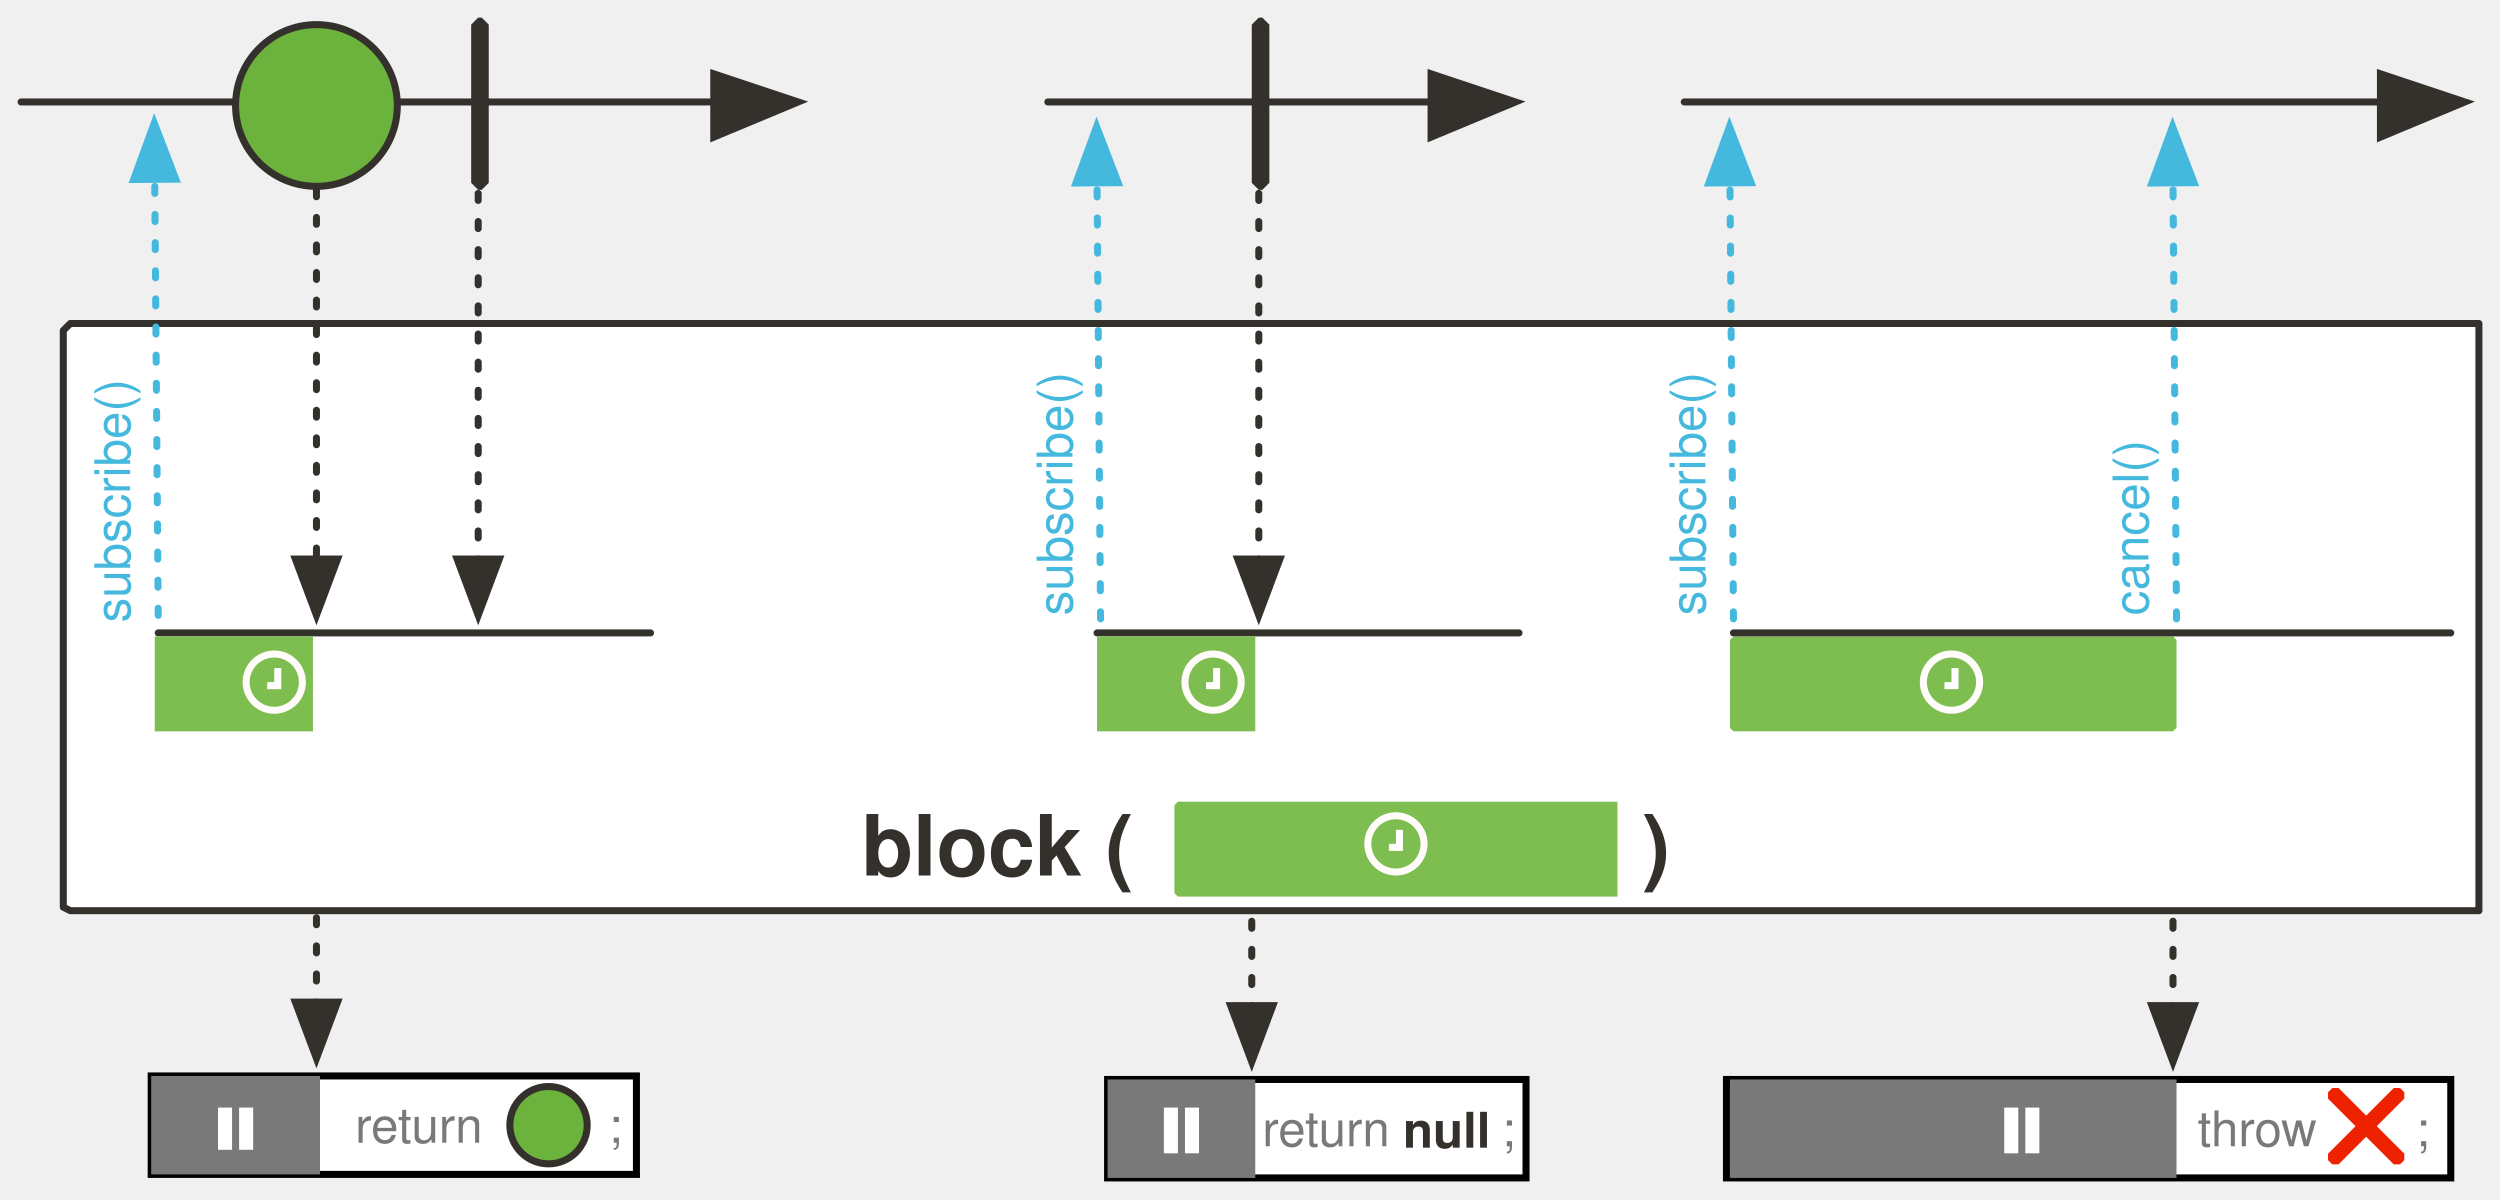
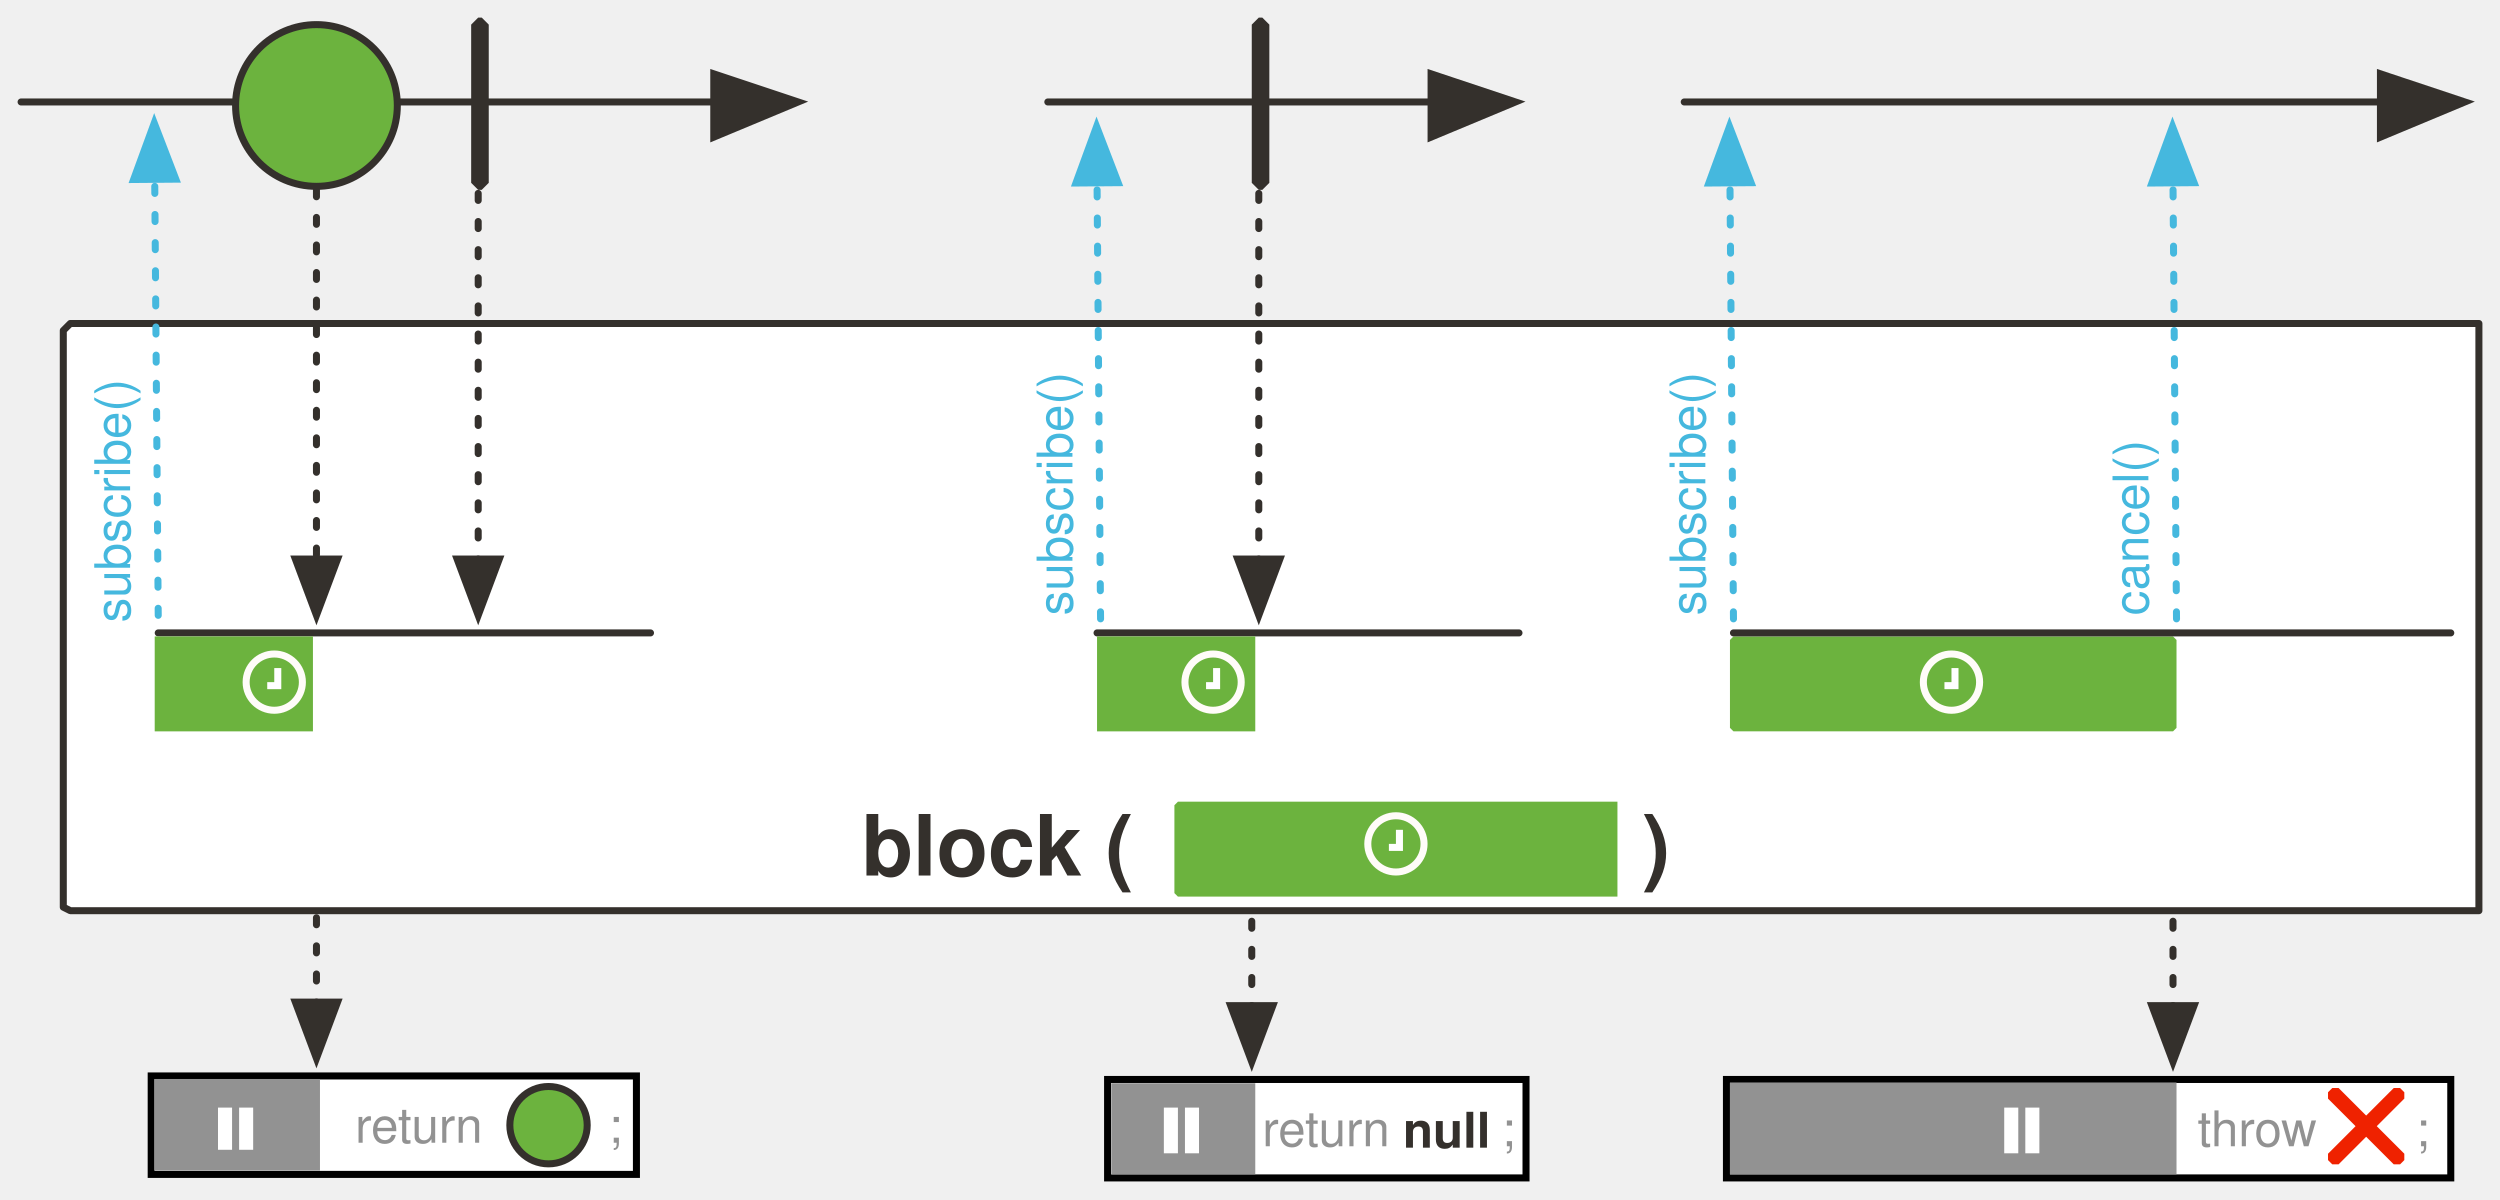
<svg xmlns="http://www.w3.org/2000/svg" version="1.1" viewBox="19 25 711 341" width="711" height="341" id="svg198">
  <defs id="defs25">
    <marker orient="auto" overflow="visible" markerUnits="strokeWidth" id="FilledArrow_Marker" stroke-miterlimit="10" viewBox="-1 -6 14 12" markerWidth="14" markerHeight="12" color="#34302c" stroke-linejoin="miter">
      <g id="g4">
        <path d="M12 0L0-4v9z" id="path2" fill="currentColor" stroke="currentColor" stroke-width="1" />
      </g>
    </marker>
    <font-face font-family="'Tahoma','Nimbus Sans L'" font-size="24" panose-1="2 11 9 2 3 0 4 2 2 3" units-per-em="1000" underline-position="-75" underline-thickness="50" slope="0" x-height="501" cap-height="682" ascent="923" descent="-235" font-weight="700" id="font-face7" stemv="0" stemh="0" accent-height="0" ideographic="0" alphabetic="0" mathematical="0" hanging="0" v-ideographic="0" v-alphabetic="0" v-mathematical="0" v-hanging="0" strikethrough-position="0" strikethrough-thickness="0" overline-position="0" overline-thickness="0">
      <font-face-src>
        <font-face-name name="Tahoma-Bold" />
      </font-face-src>
    </font-face>
    <marker orient="auto" overflow="visible" markerUnits="strokeWidth" id="FilledArrow_Marker_2" stroke-miterlimit="10" viewBox="-1 -5 11 10" markerWidth="11" markerHeight="10" color="#34302c" stroke-linejoin="miter">
      <g id="g11">
        <path d="M8 0L0-3v6z" id="path9" fill="currentColor" stroke="currentColor" stroke-width="1" />
      </g>
    </marker>
    <marker orient="auto" overflow="visible" markerUnits="strokeWidth" id="FilledArrow_Marker_3" stroke-miterlimit="10" viewBox="-6 -3 7 6" markerWidth="7" markerHeight="6" color="#34302c" stroke-linejoin="miter">
      <g id="g16">
        <path d="M-5 0l5 2v-4z" id="path14" fill="currentColor" stroke="currentColor" stroke-width="1" />
      </g>
    </marker>
    <font-face font-family="'Tahoma','Nimbus Sans L'" font-size="16" panose-1="2 11 5 2 2 1 4 2 2 3" units-per-em="1000" underline-position="-75" underline-thickness="50" slope="0" x-height="450" cap-height="687" ascent="918" descent="-230" font-weight="400" id="font-face19" stemv="0" stemh="0" accent-height="0" ideographic="0" alphabetic="0" mathematical="0" hanging="0" v-ideographic="0" v-alphabetic="0" v-mathematical="0" v-hanging="0" strikethrough-position="0" strikethrough-thickness="0" overline-position="0" overline-thickness="0">
      <font-face-src>
        <font-face-name name="Tahoma" />
      </font-face-src>
    </font-face>
    <font-face font-family="'Tahoma','Nimbus Sans L'" font-size="16" panose-1="2 11 9 2 3 0 4 2 2 3" units-per-em="1000" underline-position="-75" underline-thickness="50" slope="0" x-height="501" cap-height="682" ascent="923" descent="-235" font-weight="700" id="font-face21" stemv="0" stemh="0" accent-height="0" ideographic="0" alphabetic="0" mathematical="0" hanging="0" v-ideographic="0" v-alphabetic="0" v-mathematical="0" v-hanging="0" strikethrough-position="0" strikethrough-thickness="0" overline-position="0" overline-thickness="0">
      <font-face-src>
        <font-face-name name="Tahoma-Bold" />
      </font-face-src>
    </font-face>
    <font-face font-family="FontAwesome" font-size="20" units-per-em="1000" underline-position="-71" underline-thickness="71" slope="0" x-height="571" cap-height="762" ascent="857" descent="-143" font-weight="400" id="font-face23" stemv="0" stemh="0" accent-height="0" ideographic="0" alphabetic="0" mathematical="0" hanging="0" v-ideographic="0" v-alphabetic="0" v-mathematical="0" v-hanging="0" strikethrough-position="0" strikethrough-thickness="0" overline-position="0" overline-thickness="0">
      <font-face-src>
        <font-face-name name="FontAwesome" />
      </font-face-src>
    </font-face>
    <marker orient="auto" overflow="visible" markerUnits="strokeWidth" id="FilledArrow_Marker_3-3" stroke-miterlimit="10" viewBox="-1 -5 11 10" markerWidth="11" markerHeight="10" color="#45b8de" stroke-linejoin="miter">
      <g id="g16-6">
        <path d="M8 0L0-3v6z" id="path14-7" fill="currentColor" stroke="currentColor" stroke-width="1" />
      </g>
    </marker>
    <marker orient="auto" overflow="visible" markerUnits="strokeWidth" id="FilledArrow_Marker-8" stroke-miterlimit="10" viewBox="-1 -6 14 12" markerWidth="14" markerHeight="12" color="#34302c" stroke-linejoin="miter">
      <g id="g4-5">
        <path d="M12 0L0-4v9z" id="path2-3" fill="currentColor" stroke="currentColor" stroke-width="1" />
      </g>
    </marker>
    <marker orient="auto" overflow="visible" markerUnits="strokeWidth" id="FilledArrow_Marker_2-1-1" stroke-miterlimit="10" viewBox="-1 -5 11 10" markerWidth="11" markerHeight="10" color="#34302c" stroke-linejoin="miter">
      <g id="g11-9-5">
        <path d="M8 0L0-3v6z" id="path9-5-5" fill="currentColor" stroke="currentColor" stroke-width="1" />
      </g>
    </marker>
    <marker orient="auto" overflow="visible" markerUnits="strokeWidth" id="marker92339" stroke-miterlimit="10" viewBox="-1 -5 11 10" markerWidth="11" markerHeight="10" color="#34302c" stroke-linejoin="miter">
      <g id="g92337">
        <path d="M8 0L0-3v6z" id="path92335" fill="currentColor" stroke="currentColor" stroke-width="1" />
      </g>
    </marker>
    <marker orient="auto" overflow="visible" markerUnits="strokeWidth" id="FilledArrow_Marker_2-1" stroke-miterlimit="10" viewBox="-1 -5 11 10" markerWidth="11" markerHeight="10" color="#34302c" stroke-linejoin="miter">
      <g id="g11-9">
        <path d="M8 0L0-3v6z" id="path9-5" fill="currentColor" stroke="currentColor" stroke-width="1" />
      </g>
    </marker>
    <marker orient="auto" overflow="visible" markerUnits="strokeWidth" id="FilledArrow_Marker_2-4" stroke-miterlimit="10" viewBox="-1 -5 11 10" markerWidth="11" markerHeight="10" color="#34302c" stroke-linejoin="miter">
      <g id="g11-5">
        <path d="M8 0L0-3v6z" id="path9-6" fill="currentColor" stroke="currentColor" stroke-width="1" />
      </g>
    </marker>
    <marker orient="auto" overflow="visible" markerUnits="strokeWidth" id="FilledArrow_Marker_3-3-1" stroke-miterlimit="10" viewBox="-1 -5 11 10" markerWidth="11" markerHeight="10" color="#45b8de" stroke-linejoin="miter">
      <g id="g16-6-8">
        <path d="M8 0L0-3v6z" id="path14-7-77" fill="currentColor" stroke="currentColor" stroke-width="1" />
      </g>
    </marker>
    <marker orient="auto" overflow="visible" markerUnits="strokeWidth" id="marker92354" stroke-miterlimit="10" viewBox="-1 -6 14 12" markerWidth="14" markerHeight="12" color="#34302c" stroke-linejoin="miter">
      <g id="g92352">
        <path d="M12 0L0-4v9z" id="path92350" fill="currentColor" stroke="currentColor" stroke-width="1" />
      </g>
    </marker>
    <marker orient="auto" overflow="visible" markerUnits="strokeWidth" id="marker92360" stroke-miterlimit="10" viewBox="-1 -5 11 10" markerWidth="11" markerHeight="10" color="#45b8de" stroke-linejoin="miter">
      <g id="g92358">
        <path d="M8 0L0-3v6z" id="path92356" fill="currentColor" stroke="currentColor" stroke-width="1" />
      </g>
    </marker>
    <marker orient="auto" overflow="visible" markerUnits="strokeWidth" id="marker92366" stroke-miterlimit="10" viewBox="-1 -5 11 10" markerWidth="11" markerHeight="10" color="#34302c" stroke-linejoin="miter">
      <g id="g92364">
        <path d="M8 0L0-3v6z" id="path92362" fill="currentColor" stroke="currentColor" stroke-width="1" />
      </g>
    </marker>
    <marker orient="auto" overflow="visible" markerUnits="strokeWidth" id="marker92372" stroke-miterlimit="10" viewBox="-1 -5 11 10" markerWidth="11" markerHeight="10" color="#45b8de" stroke-linejoin="miter">
      <g id="g92370">
        <path d="M8 0L0-3v6z" id="path92368" fill="currentColor" stroke="currentColor" stroke-width="1" />
      </g>
    </marker>
    <marker orient="auto" overflow="visible" markerUnits="strokeWidth" id="marker92378" stroke-miterlimit="10" viewBox="-1 -5 11 10" markerWidth="11" markerHeight="10" color="#45b8de" stroke-linejoin="miter">
      <g id="g92376">
        <path d="M8 0L0-3v6z" id="path92374" fill="currentColor" stroke="currentColor" stroke-width="1" />
      </g>
    </marker>
    <marker orient="auto" overflow="visible" markerUnits="strokeWidth" id="marker92384" stroke-miterlimit="10" viewBox="-1 -5 11 10" markerWidth="11" markerHeight="10" color="#34302c" stroke-linejoin="miter">
      <g id="g92382">
        <path d="M8 0L0-3v6z" id="path92380" fill="currentColor" stroke="currentColor" stroke-width="1" />
      </g>
    </marker>
    <marker orient="auto" overflow="visible" markerUnits="strokeWidth" id="marker92390" stroke-miterlimit="10" viewBox="-1 -6 14 12" markerWidth="14" markerHeight="12" color="#34302c" stroke-linejoin="miter">
      <g id="g92388">
        <path d="M12 0L0-4v9z" id="path92386" fill="currentColor" stroke="currentColor" stroke-width="1" />
      </g>
    </marker>
  </defs>
  <path d="M39 117h685v167H39l-2-1V119z" id="path38-7" fill="#fff" fill-opacity="1" stroke="#34302c" stroke-width="2" stroke-linecap="round" stroke-linejoin="round" stroke-dasharray="none" stroke-opacity="1" />
  <path id="line33-7" d="M25 54h197" fill="none" fill-opacity="1" stroke="#34302c" stroke-width="2" stroke-linecap="round" stroke-linejoin="round" stroke-dasharray="none" stroke-opacity="1" marker-end="url(#FilledArrow_Marker-8)" />
  <circle id="ellipse55-8" cy="55" cx="109" r="23" fill="#6cb33e" fill-opacity="1" stroke="#34302c" stroke-width="2" stroke-linecap="round" stroke-linejoin="round" stroke-dasharray="none" stroke-opacity="1" />
  <path id="line58-3" d="M109 79v105" fill="none" fill-opacity="1" stroke="#34302c" stroke-width="2" stroke-linecap="round" stroke-linejoin="round" stroke-dasharray="1.959,5.877" stroke-opacity="1" marker-end="url(#FilledArrow_Marker_2-4)" />
  <path id="line86-9" d="M64 200L63 76" fill="none" fill-opacity="1" stroke="#45b8de" stroke-width="2" stroke-linecap="round" stroke-linejoin="round" stroke-dasharray="2,6" stroke-opacity="1" marker-end="url(#FilledArrow_Marker_3-3-1)" />
  <text id="text91-7" transform="rotate(-90)" x="-202" y="43" fill="#45b8de" fill-opacity="1" stroke="none" stroke-dasharray="none" stroke-opacity="1">
    <tspan id="tspan89-5" y="56" x="-202" font-weight="400" font-size="14" font-family="Tahoma,'Nimbus Sans L'" fill="#45b8de">subscribe()</tspan>
  </text>
  <path id="line1013-8" d="M332 201l-1-124" fill="none" fill-opacity="1" stroke="#45b8de" stroke-width="2" stroke-linecap="round" stroke-linejoin="round" stroke-dasharray="2,6" stroke-opacity="1" marker-end="url(#FilledArrow_Marker_3-3-1)" />
  <text y="311" x="-200" transform="rotate(-90)" id="text1017-5" fill="#45b8de" fill-opacity="1" stroke="none" stroke-dasharray="none" stroke-opacity="1">
    <tspan font-size="14" font-weight="400" x="-200" y="324" id="tspan1015-1" font-family="Tahoma,'Nimbus Sans L'" fill="#45b8de">subscribe()</tspan>
  </text>
  <path id="line1207" d="M64 205h140" fill="none" fill-opacity="1" stroke="#34302c" stroke-width="2" stroke-linecap="round" stroke-linejoin="round" stroke-dasharray="none" stroke-opacity="1" />
  <path id="line958" d="M331 205h120" fill="none" fill-opacity="1" stroke="#34302c" stroke-width="2" stroke-linecap="round" stroke-linejoin="round" stroke-dasharray="none" stroke-opacity="1" />
  <path d="M377 30h1l2 2v45l-2 2h-1l-2-2V32z" id="path974" fill="#34302c" fill-opacity="1" stroke="none" stroke-dasharray="none" stroke-opacity="1" />
  <path id="line976" d="M377 64v120" fill="none" fill-opacity="1" stroke="#34302c" stroke-width="2" stroke-linecap="round" stroke-linejoin="round" stroke-dasharray="2,6" stroke-opacity="1" marker-end="url(#FilledArrow_Marker_2-4)" />
-   <path d="M63 206h45v27H63v-26z" id="path96452" fill="#7ebd50" fill-opacity="1" stroke="none" stroke-width="1" stroke-dasharray="none" stroke-opacity="1" />
-   <path id="path96458" d="M331 206h45v27h-45v-26z" fill="#7ebd50" fill-opacity="1" stroke="none" stroke-width="1" stroke-dasharray="none" stroke-opacity="1" />
+   <path d="M63 206h45v27H63v-26z" id="path96452" fill="#6cb33e" fill-opacity="1" stroke="none" stroke-width="1" stroke-dasharray="none" stroke-opacity="1" />
+   <path id="path96458" d="M331 206h45v27h-45v-26z" fill="#6cb33e" fill-opacity="1" stroke="none" stroke-width="1" stroke-dasharray="none" stroke-opacity="1" />
  <path d="M498 54h198" id="path96464" fill="none" fill-opacity="1" stroke="#34302c" stroke-width="2" stroke-linecap="round" stroke-linejoin="round" stroke-dasharray="none" stroke-opacity="1" marker-end="url(#FilledArrow_Marker-8)" />
  <path d="M512 201l-1-124" id="path96466" fill="none" fill-opacity="1" stroke="#45b8de" stroke-width="2" stroke-linecap="round" stroke-linejoin="round" stroke-dasharray="2,6" stroke-opacity="1" marker-end="url(#FilledArrow_Marker_3-3-1)" />
  <text id="text96470" transform="rotate(-90)" x="-200" y="491" fill="#45b8de" fill-opacity="1" stroke="none" stroke-dasharray="none" stroke-opacity="1">
    <tspan id="tspan96468" y="504" x="-200" font-weight="400" font-size="14" font-family="Tahoma,'Nimbus Sans L'" fill="#45b8de">subscribe()</tspan>
  </text>
-   <path id="path96551" d="M512 206h125l1 1v25l-1 1H512l-1-1v-25z" fill="#7ebd50" fill-opacity="1" stroke="none" stroke-width="1" stroke-dasharray="none" stroke-opacity="1" />
+   <path id="path96551" d="M512 206h125l1 1v25l-1 1H512l-1-1v-25z" fill="#6cb33e" fill-opacity="1" stroke="none" stroke-width="1" stroke-dasharray="none" stroke-opacity="1" />
  <text id="text42" x="87" y="252" fill="#34302c" fill-opacity="1" stroke="none" stroke-dasharray="none" stroke-opacity="1">
    <tspan font-size="24" font-weight="700" x="264" y="274" id="tspan40" font-family="Tahoma,'Nimbus Sans L'" fill="#34302c">block (</tspan>
  </text>
  <text y="252" x="309" id="text926" fill="#34302c" fill-opacity="1" stroke="none" stroke-dasharray="none" stroke-opacity="1">
    <tspan id="tspan924" y="274" x="486" font-weight="700" font-size="24" font-family="Tahoma,'Nimbus Sans L'" fill="#34302c">)</tspan>
  </text>
-   <path id="path1036" d="M354 253h125v27H354l-1-1v-25z" fill="#7ebd50" fill-opacity="1" stroke="none" stroke-width="1" stroke-dasharray="none" stroke-opacity="1" />
+   <path id="path1036" d="M354 253h125v27H354l-1-1v-25z" fill="#6cb33e" fill-opacity="1" stroke="none" stroke-width="1" stroke-dasharray="none" stroke-opacity="1" />
  <path id="rect97769" opacity="1" fill="#fff" fill-opacity="1" stroke="#000" stroke-width="2" stroke-miterlimit="4" stroke-dasharray="none" stroke-dashoffset="0" stroke-opacity="1" d="M62 331h138v28H62z" />
-   <path id="rect97776" opacity="1" fill="#797979" fill-opacity="1" stroke="none" stroke-width="1" stroke-miterlimit="4" stroke-dasharray="none" stroke-dashoffset="0" stroke-opacity="1" d="M62 331h48v28H62z" />
-   <text y="337" x="120" id="text1285-4" fill="#797979" fill-opacity="1" stroke="none" stroke-dasharray="none" stroke-opacity="1">
-     <tspan font-size="14" font-weight="400" x="120" y="350" id="tspan1283-3" font-family="Tahoma,'Nimbus Sans L'" fill="#797979" fill-opacity="1">return</tspan>
-   </text>
-   <text id="text982-3" x="192" y="337" fill="#797979" fill-opacity="1" stroke="none" stroke-dasharray="none" stroke-opacity="1">
-     <tspan id="tspan980-9" y="350" x="192" font-weight="400" font-size="14" font-family="Tahoma,'Nimbus Sans L'" fill="#797979" fill-opacity="1">;</tspan>
+   <path id="rect97776" stroke-miterlimit="4" d="M62.86 331.86H110v26.07H62.86z" opacity="1" fill="#929292" fill-opacity="1" stroke="none" stroke-width="1" stroke-dasharray="none" stroke-dashoffset="0" stroke-opacity="1" />
+   <text y="337" x="120" id="text1285-4" fill="#929292" fill-opacity="1" stroke="none" stroke-dasharray="none" stroke-opacity="1">
+     <tspan font-size="14" font-weight="400" x="120" y="350" id="tspan1283-3" font-family="Tahoma,'Nimbus Sans L'" fill="#929292" fill-opacity="1">return</tspan>
+   </text>
+   <text id="text982-3" x="192" y="337" fill="#929292" fill-opacity="1" stroke="none" stroke-dasharray="none" stroke-opacity="1">
+     <tspan id="tspan980-9" y="350" x="192" font-weight="400" font-size="14" font-family="Tahoma,'Nimbus Sans L'" fill="#929292" fill-opacity="1">;</tspan>
  </text>
  <path id="path104634" d="M89 340v12" fill="none" fill-rule="evenodd" stroke="#fff" stroke-width="4" stroke-linecap="butt" stroke-linejoin="miter" stroke-miterlimit="4" stroke-dasharray="none" stroke-opacity="1" />
  <path d="M83 340v12" id="path104632" fill="none" fill-rule="evenodd" stroke="#fff" stroke-width="4" stroke-linecap="butt" stroke-linejoin="miter" stroke-miterlimit="4" stroke-dasharray="none" stroke-opacity="1" />
  <path id="path97780" d="M109 286v24" fill="none" fill-opacity="1" stroke="#34302c" stroke-width="2" stroke-linecap="round" stroke-linejoin="round" stroke-dasharray="2,6" stroke-opacity="1" marker-end="url(#FilledArrow_Marker_2-1)" />
  <circle id="ellipse77" cy="345" cx="175" r="11" fill="#6cb33e" fill-opacity="1" stroke="#34302c" stroke-width="2" stroke-linecap="round" stroke-linejoin="round" stroke-dasharray="none" stroke-opacity="1" />
  <path id="rect97782" opacity="1" fill="#fff" fill-opacity="1" stroke="#000" stroke-width="2" stroke-miterlimit="4" stroke-dasharray="none" stroke-dashoffset="0" stroke-opacity="1" d="M334 332h119v28H334z" />
-   <path id="rect97784" opacity="1" fill="#797979" fill-opacity="1" stroke="none" stroke-width="1" stroke-miterlimit="4" stroke-dasharray="none" stroke-dashoffset="0" stroke-opacity="1" d="M334 332h42v28h-42z" />
+   <path id="rect97784" stroke-miterlimit="4" d="M335.07 333.07H376v25.86h-40.93z" opacity="1" fill="#929292" fill-opacity="1" stroke="none" stroke-width="1" stroke-dasharray="none" stroke-dashoffset="0" stroke-opacity="1" />
  <path id="path104634-6" d="M358 340v13" fill="none" fill-rule="evenodd" stroke="#fff" stroke-width="4" stroke-linecap="butt" stroke-linejoin="miter" stroke-miterlimit="4" stroke-dasharray="none" stroke-opacity="1" />
  <path d="M352 340v13" id="path104632-3" fill="none" fill-rule="evenodd" stroke="#fff" stroke-width="4" stroke-linecap="butt" stroke-linejoin="miter" stroke-miterlimit="4" stroke-dasharray="none" stroke-opacity="1" />
  <path d="M375 287v24" id="path97800" fill="none" fill-opacity="1" stroke="#34302c" stroke-width="2" stroke-linecap="round" stroke-linejoin="round" stroke-dasharray="2,6" stroke-opacity="1" marker-end="url(#FilledArrow_Marker_2-1-1)" />
  <path id="rect98233" opacity="1" fill="#fff" fill-opacity="1" stroke="#000" stroke-width="2" stroke-miterlimit="4" stroke-dasharray="none" stroke-dashoffset="0" stroke-opacity="1" d="M510 332h206v28H510z" />
-   <path id="rect98235" opacity="1" fill="#797979" fill-opacity="1" stroke="none" stroke-width="1" stroke-miterlimit="4" stroke-dasharray="none" stroke-dashoffset="0" stroke-opacity="1" d="M511 332h127v28H511z" />
-   <text y="338" x="378" id="text98239" fill="#797979" fill-opacity="1" stroke="none" stroke-dasharray="none" stroke-opacity="1">
-     <tspan font-size="14" font-weight="400" x="378" y="351" id="tspan98237" font-family="Tahoma,'Nimbus Sans L'" fill="#797979" fill-opacity="1">return</tspan>
-   </text>
-   <text id="text98243" x="446" y="338" fill="#797979" fill-opacity="1" stroke="none" stroke-dasharray="none" stroke-opacity="1">
-     <tspan id="tspan98241" y="351" x="446" font-weight="400" font-size="14" font-family="Tahoma,'Nimbus Sans L'" fill="#797979" fill-opacity="1">;</tspan>
+   <path id="rect98235" stroke-miterlimit="4" d="M511 332.86h127v26.07H511z" opacity="1" fill="#929292" fill-opacity="1" stroke="none" stroke-width="1" stroke-dasharray="none" stroke-dashoffset="0" stroke-opacity="1" />
+   <text y="338" x="378" id="text98239" fill="#929292" fill-opacity="1" stroke="none" stroke-dasharray="none" stroke-opacity="1">
+     <tspan font-size="14" font-weight="400" x="378" y="351" id="tspan98237" font-family="Tahoma,'Nimbus Sans L'" fill="#929292" fill-opacity="1">return</tspan>
+   </text>
+   <text id="text98243" x="446" y="338" fill="#929292" fill-opacity="1" stroke="none" stroke-dasharray="none" stroke-opacity="1">
+     <tspan id="tspan98241" y="351" x="446" font-weight="400" font-size="14" font-family="Tahoma,'Nimbus Sans L'" fill="#929292" fill-opacity="1">;</tspan>
  </text>
  <path id="path104634-5" d="M597 340v13" fill="none" fill-rule="evenodd" stroke="#fff" stroke-width="4" stroke-linecap="butt" stroke-linejoin="miter" stroke-miterlimit="4" stroke-dasharray="none" stroke-opacity="1" />
  <path d="M591 340v13" id="path104632-8" fill="none" fill-rule="evenodd" stroke="#fff" stroke-width="4" stroke-linecap="butt" stroke-linejoin="miter" stroke-miterlimit="4" stroke-dasharray="none" stroke-opacity="1" />
  <text id="text98251" x="418" y="338.4" fill="#797979" fill-opacity="1" stroke="none" stroke-dasharray="none" stroke-opacity="1">
    <tspan id="tspan98249" y="351.4" x="418" font-weight="700" font-size="14" font-family="Tahoma,'Nimbus Sans L'" fill="#34302c" fill-opacity="1">null</tspan>
  </text>
  <path d="M512 205h204" id="path98267" fill="none" fill-opacity="1" stroke="#34302c" stroke-width="2" stroke-linecap="round" stroke-linejoin="round" stroke-dasharray="none" stroke-opacity="1" />
-   <text id="text97790" x="644" y="338" fill="#797979" fill-opacity="1" stroke="none" stroke-dasharray="none" stroke-opacity="1">
-     <tspan id="tspan97788" y="351" x="644" font-weight="400" font-size="14" font-family="Tahoma,'Nimbus Sans L'" fill="#797979" fill-opacity="1">throw</tspan>
-   </text>
-   <text y="338" x="706" id="text97794" fill="#797979" fill-opacity="1" stroke="none" stroke-dasharray="none" stroke-opacity="1">
-     <tspan font-size="14" font-weight="400" x="706" y="351" id="tspan97792" font-family="Tahoma,'Nimbus Sans L'" fill="#797979" fill-opacity="1">;</tspan>
+   <text id="text97790" x="644" y="338" fill="#929292" fill-opacity="1" stroke="none" stroke-dasharray="none" stroke-opacity="1">
+     <tspan id="tspan97788" y="351" x="644" font-weight="400" font-size="14" font-family="Tahoma,'Nimbus Sans L'" fill="#929292" fill-opacity="1">throw</tspan>
+   </text>
+   <text y="338" x="706" id="text97794" fill="#929292" fill-opacity="1" stroke="none" stroke-dasharray="none" stroke-opacity="1">
+     <tspan font-size="14" font-weight="400" x="706" y="351" id="tspan97792" font-family="Tahoma,'Nimbus Sans L'" fill="#929292" fill-opacity="1">;</tspan>
  </text>
  <g transform="translate(361 112) scale(.6028)" id="g98265" fill="#ef2200" fill-opacity="1" stroke="none" stroke-dasharray="none" stroke-opacity="1">
    <path d="M567 403l-2 2h-3l-31-31v-3l2-2h3l31 31z" id="path98261" />
    <path d="M565 369l2 2v3l-31 31h-3l-2-2v-3l31-31z" id="path98263" />
  </g>
  <path id="path98269" d="M637 287v24" fill="none" fill-opacity="1" stroke="#34302c" stroke-width="2" stroke-linecap="round" stroke-linejoin="round" stroke-dasharray="2,6" stroke-opacity="1" marker-end="url(#FilledArrow_Marker_2-1-1)" />
  <path d="M317 54h109" id="path101198" fill="none" fill-opacity="1" stroke="#34302c" stroke-width="2" stroke-linecap="round" stroke-linejoin="round" stroke-dasharray="none" stroke-opacity="1" marker-end="url(#FilledArrow_Marker-8)" />
  <path d="M638 201l-1-124" id="path92891" fill="none" fill-opacity="1" stroke="#45b8de" stroke-width="2" stroke-linecap="round" stroke-linejoin="round" stroke-dasharray="2,6" stroke-opacity="1" marker-end="url(#FilledArrow_Marker_3-3-1)" />
  <text id="text92895" transform="rotate(-90)" x="-200" y="617" fill="#45b8de" fill-opacity="1" stroke="none" stroke-dasharray="none" stroke-opacity="1">
    <tspan id="tspan92893" y="630" x="-200" font-weight="400" font-size="14" font-family="Tahoma,'Nimbus Sans L'" fill="#45b8de">cancel()</tspan>
  </text>
  <path id="path92897" d="M155 30h1l2 2v45l-2 2h-1l-2-2V32z" fill="#34302c" fill-opacity="1" stroke="none" stroke-dasharray="none" stroke-opacity="1" />
  <path d="M155 64v120" id="path92899" fill="none" fill-opacity="1" stroke="#34302c" stroke-width="2" stroke-linecap="round" stroke-linejoin="round" stroke-dasharray="2,6" stroke-opacity="1" marker-end="url(#FilledArrow_Marker_2-4)" />
  <g transform="translate(0 -1)" id="g21906" fill="none" stroke-width="2" stroke-miterlimit="4" stroke-dasharray="none" stroke-opacity="1">
    <circle r="8" cy="220" cx="97" id="path21883" opacity="1" fill-opacity="1" stroke="#fffcf9" stroke-linecap="round" stroke-linejoin="round" stroke-dashoffset="0" />
    <path id="path21885" d="M98 216v5h-3v0" fill-rule="evenodd" stroke="#fff" stroke-linecap="butt" stroke-linejoin="miter" />
  </g>
  <g transform="translate(267 -1)" id="g21906-8" fill="none" stroke-width="2" stroke-miterlimit="4" stroke-dasharray="none" stroke-opacity="1">
    <circle r="8" cy="220" cx="97" id="path21883-9" opacity="1" fill-opacity="1" stroke="#fffcf9" stroke-linecap="round" stroke-linejoin="round" stroke-dashoffset="0" />
    <path id="path21885-1" d="M98 216v5h-3v0" fill-rule="evenodd" stroke="#fff" stroke-linecap="butt" stroke-linejoin="miter" />
  </g>
  <g transform="translate(319 45)" id="g21906-9" fill="none" stroke-width="2" stroke-miterlimit="4" stroke-dasharray="none" stroke-opacity="1">
    <circle r="8" cy="220" cx="97" id="path21883-6" opacity="1" fill-opacity="1" stroke="#fffcf9" stroke-linecap="round" stroke-linejoin="round" stroke-dashoffset="0" />
    <path id="path21885-3" d="M98 216v5h-3v0" fill-rule="evenodd" stroke="#fff" stroke-linecap="butt" stroke-linejoin="miter" />
  </g>
  <g transform="translate(477 -1)" id="g21906-7" fill="none" stroke-width="2" stroke-miterlimit="4" stroke-dasharray="none" stroke-opacity="1">
    <circle r="8" cy="220" cx="97" id="path21883-91" opacity="1" fill-opacity="1" stroke="#fffcf9" stroke-linecap="round" stroke-linejoin="round" stroke-dashoffset="0" />
    <path id="path21885-0" d="M98 216v5h-3v0" fill-rule="evenodd" stroke="#fff" stroke-linecap="butt" stroke-linejoin="miter" />
  </g>
</svg>
